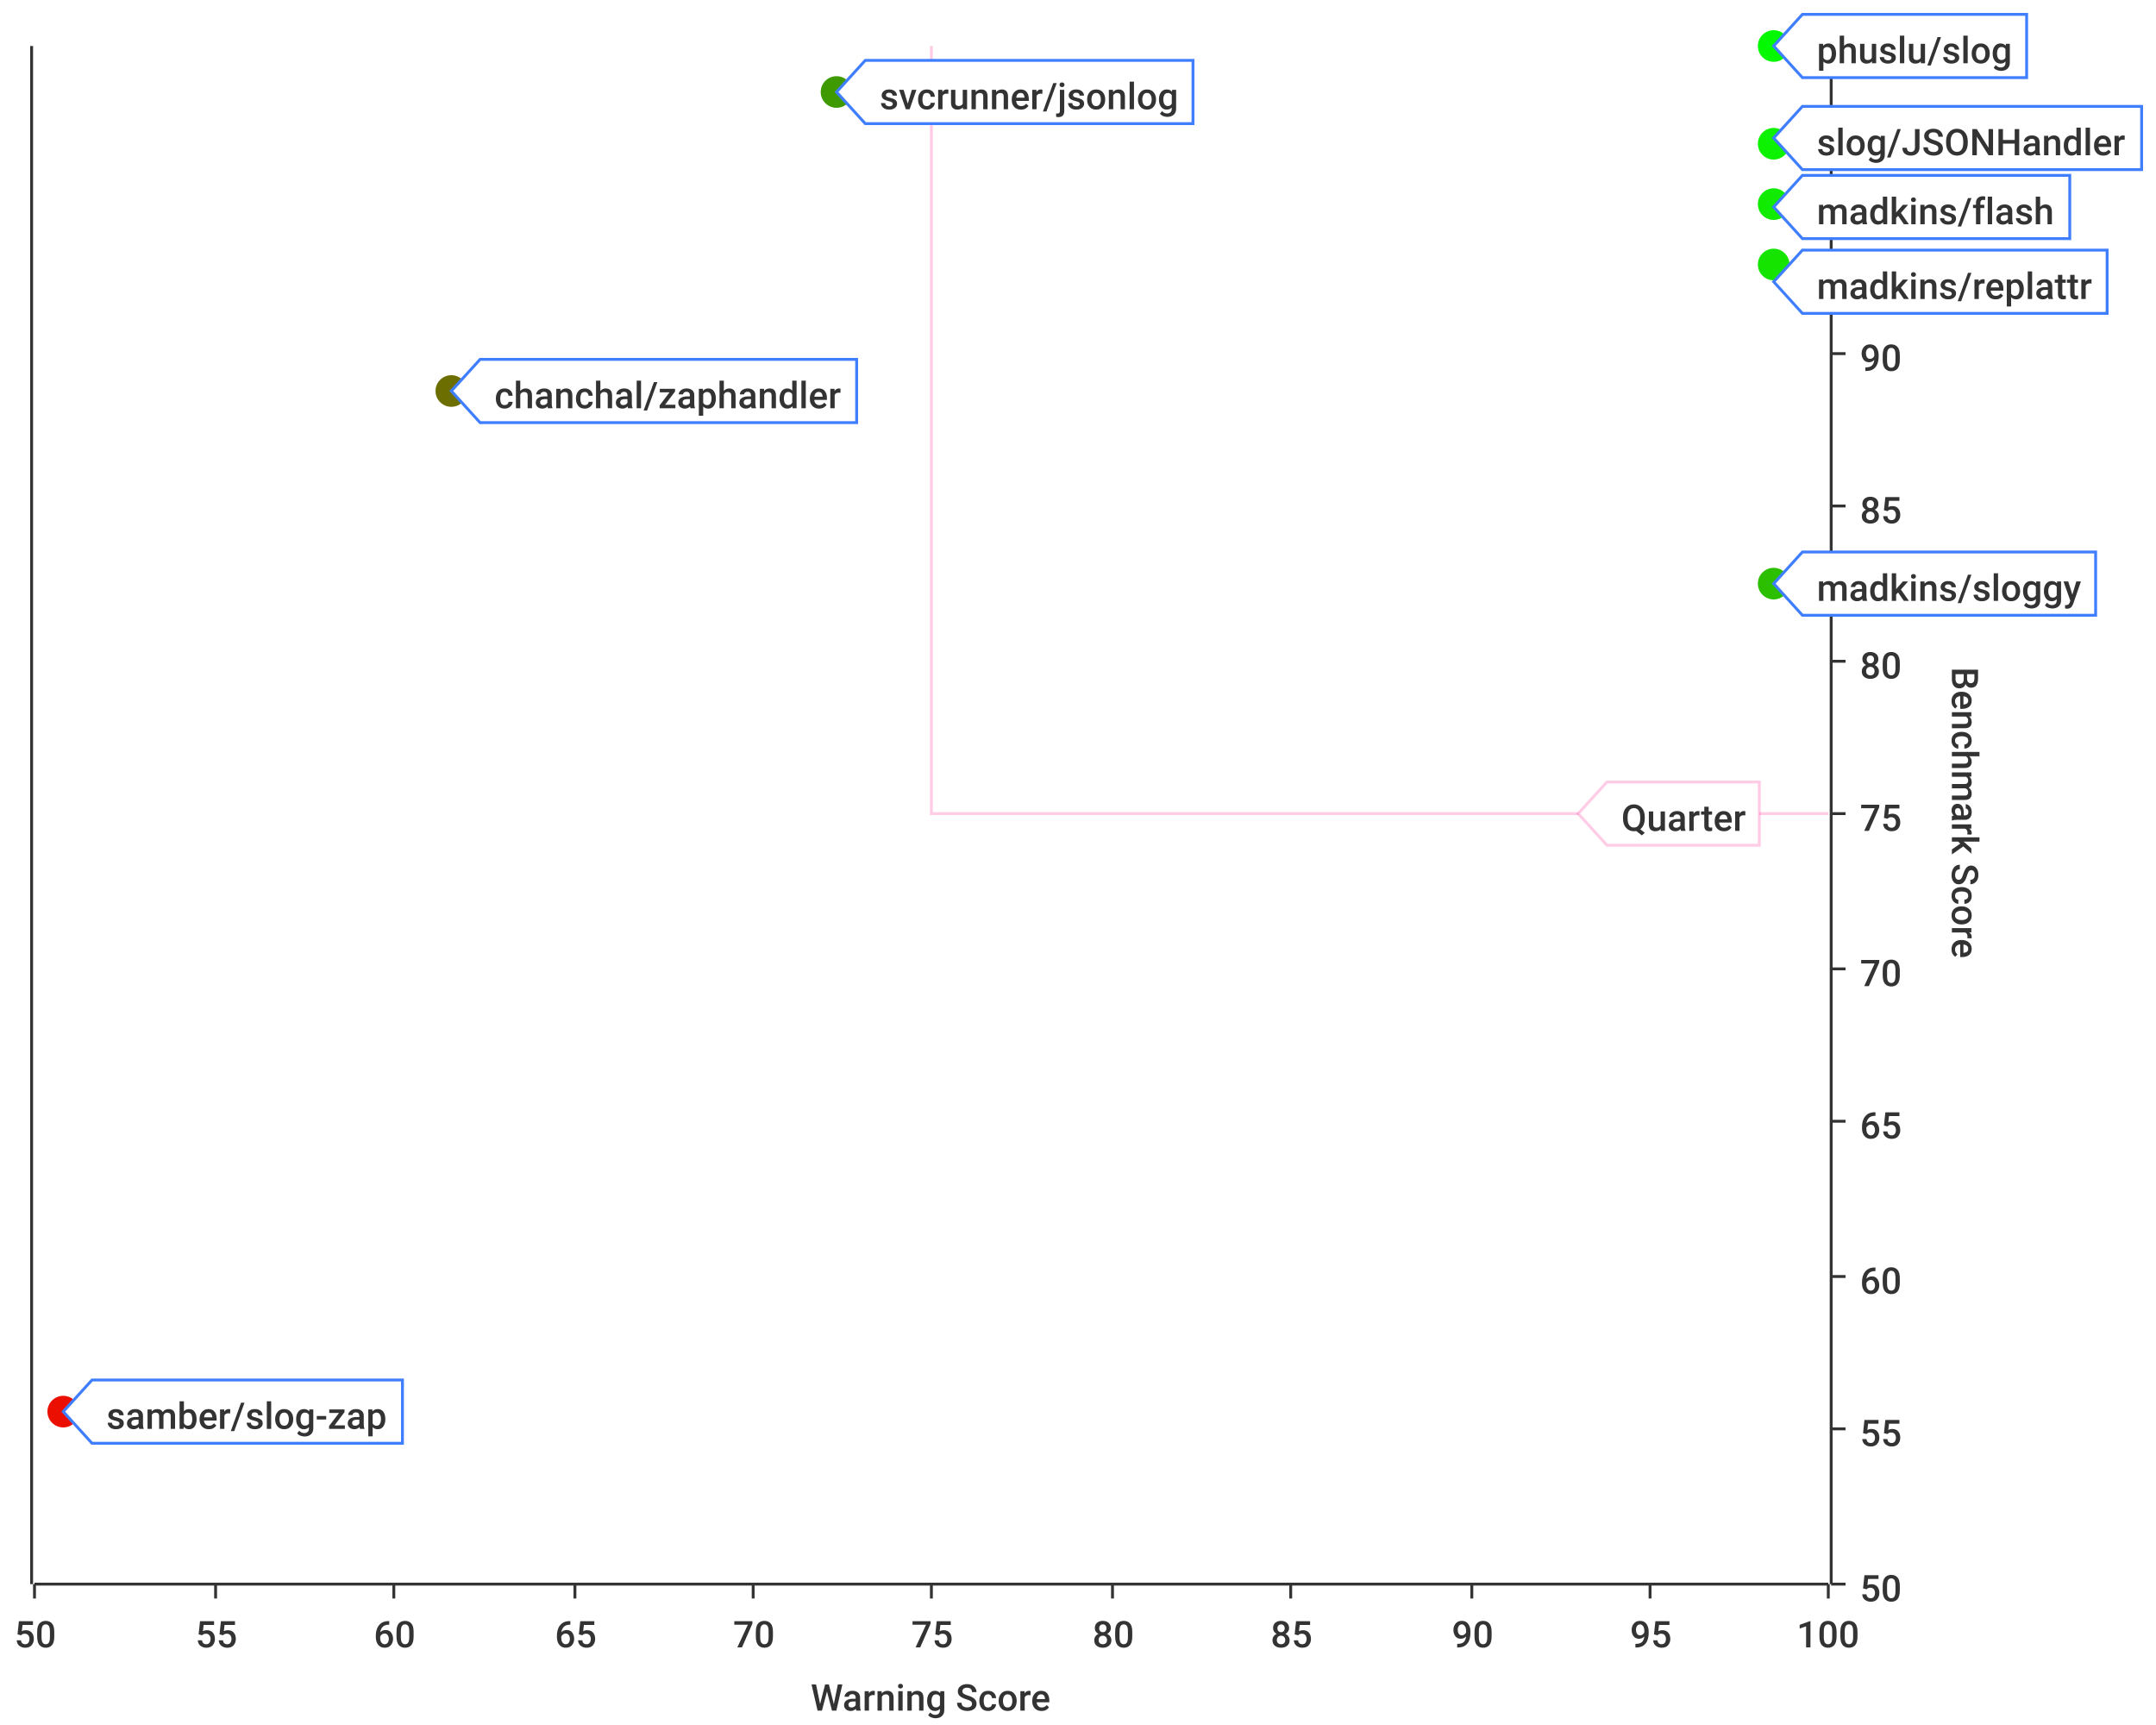
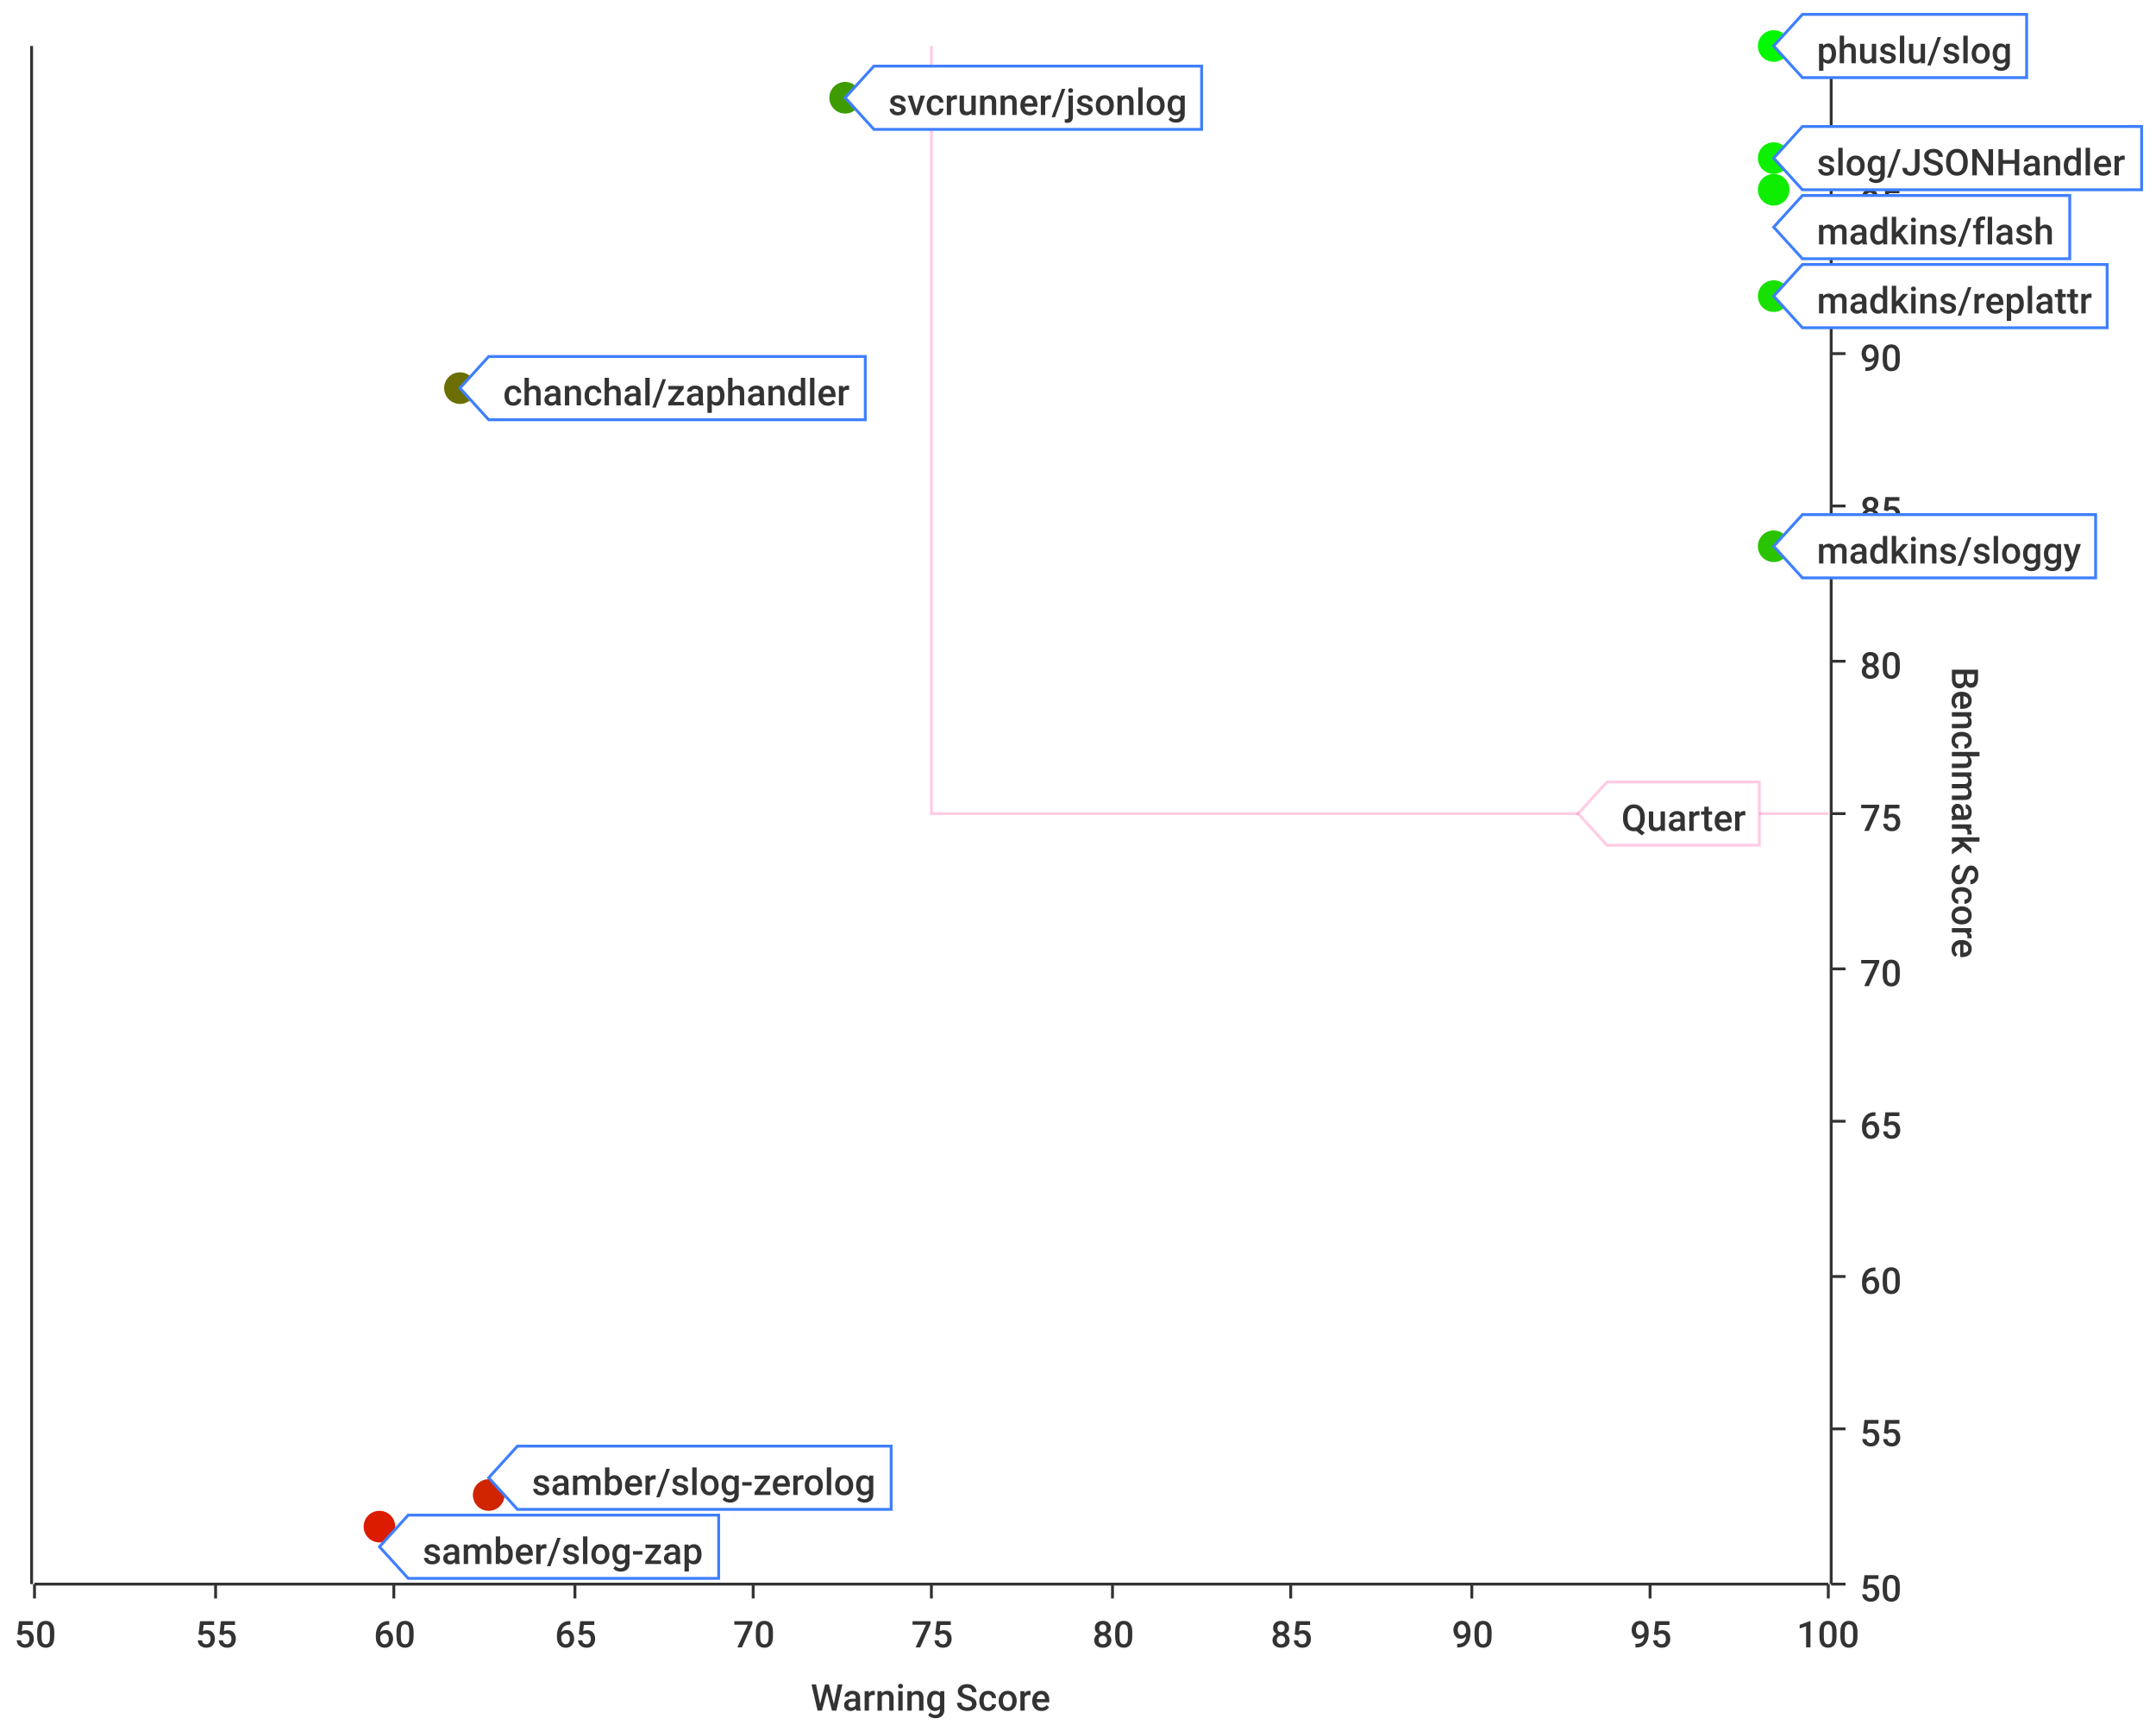
<svg xmlns="http://www.w3.org/2000/svg" width="750" height="600">\n<path d="M 0 0 L 750 0 L 750 600 L 0 600 L 0 0" style="stroke-width:0;stroke:rgba(255,255,255,1.0);fill:rgba(255,255,255,1.0)" />
  <path d="M 12 16 L 636 16 L 636 551 L 12 551 L 12 16" style="stroke-width:0;stroke:rgba(255,255,255,1.0);fill:rgba(255,255,255,1.0)" />
  <path d="M 12 551 L 636 551" style="stroke-width:1;stroke:rgba(51,51,51,1.0);fill:none" />
  <path d="M 12 551 L 12 556" style="stroke-width:1;stroke:rgba(51,51,51,1.0);fill:none" />
  <text x="5" y="573" style="stroke-width:0;stroke:none;fill:rgba(51,51,51,1.0);font-size:12.8px;font-family:'Roboto Medium',sans-serif">50</text>
  <path d="M 75 551 L 75 556" style="stroke-width:1;stroke:rgba(51,51,51,1.0);fill:none" />
  <text x="68" y="573" style="stroke-width:0;stroke:none;fill:rgba(51,51,51,1.0);font-size:12.8px;font-family:'Roboto Medium',sans-serif">55</text>
  <path d="M 137 551 L 137 556" style="stroke-width:1;stroke:rgba(51,51,51,1.0);fill:none" />
  <text x="130" y="573" style="stroke-width:0;stroke:none;fill:rgba(51,51,51,1.0);font-size:12.8px;font-family:'Roboto Medium',sans-serif">60</text>
  <path d="M 200 551 L 200 556" style="stroke-width:1;stroke:rgba(51,51,51,1.0);fill:none" />
  <text x="193" y="573" style="stroke-width:0;stroke:none;fill:rgba(51,51,51,1.0);font-size:12.8px;font-family:'Roboto Medium',sans-serif">65</text>
  <path d="M 262 551 L 262 556" style="stroke-width:1;stroke:rgba(51,51,51,1.0);fill:none" />
  <text x="255" y="573" style="stroke-width:0;stroke:none;fill:rgba(51,51,51,1.0);font-size:12.8px;font-family:'Roboto Medium',sans-serif">70</text>
  <path d="M 324 551 L 324 556" style="stroke-width:1;stroke:rgba(51,51,51,1.0);fill:none" />
  <text x="317" y="573" style="stroke-width:0;stroke:none;fill:rgba(51,51,51,1.0);font-size:12.8px;font-family:'Roboto Medium',sans-serif">75</text>
  <path d="M 387 551 L 387 556" style="stroke-width:1;stroke:rgba(51,51,51,1.0);fill:none" />
  <text x="380" y="573" style="stroke-width:0;stroke:none;fill:rgba(51,51,51,1.0);font-size:12.8px;font-family:'Roboto Medium',sans-serif">80</text>
  <path d="M 449 551 L 449 556" style="stroke-width:1;stroke:rgba(51,51,51,1.0);fill:none" />
  <text x="442" y="573" style="stroke-width:0;stroke:none;fill:rgba(51,51,51,1.0);font-size:12.8px;font-family:'Roboto Medium',sans-serif">85</text>
  <path d="M 512 551 L 512 556" style="stroke-width:1;stroke:rgba(51,51,51,1.0);fill:none" />
  <text x="505" y="573" style="stroke-width:0;stroke:none;fill:rgba(51,51,51,1.0);font-size:12.8px;font-family:'Roboto Medium',sans-serif">90</text>
  <path d="M 574 551 L 574 556" style="stroke-width:1;stroke:rgba(51,51,51,1.0);fill:none" />
  <text x="567" y="573" style="stroke-width:0;stroke:none;fill:rgba(51,51,51,1.0);font-size:12.8px;font-family:'Roboto Medium',sans-serif">95</text>
  <path d="M 636 551 L 636 556" style="stroke-width:1;stroke:rgba(51,51,51,1.0);fill:none" />
  <text x="625" y="573" style="stroke-width:0;stroke:none;fill:rgba(51,51,51,1.0);font-size:12.8px;font-family:'Roboto Medium',sans-serif">100</text>
  <text x="282" y="595" style="stroke-width:0;stroke:none;fill:rgba(51,51,51,1.0);font-size:12.8px;font-family:'Roboto Medium',sans-serif">Warning Score</text>
  <path d="M 75 551 L 75 16" style="stroke-width:0;stroke:none;fill:none" />
  <path d="M 137 551 L 137 16" style="stroke-width:0;stroke:none;fill:none" />
  <path d="M 200 551 L 200 16" style="stroke-width:0;stroke:none;fill:none" />
  <path d="M 262 551 L 262 16" style="stroke-width:0;stroke:none;fill:none" />
  <path d="M 324 551 L 324 16" style="stroke-width:0;stroke:none;fill:none" />
  <path d="M 387 551 L 387 16" style="stroke-width:0;stroke:none;fill:none" />
  <path d="M 449 551 L 449 16" style="stroke-width:0;stroke:none;fill:none" />
  <path d="M 512 551 L 512 16" style="stroke-width:0;stroke:none;fill:none" />
  <path d="M 574 551 L 574 16" style="stroke-width:0;stroke:none;fill:none" />
  <path d="M 637 551 L 637 16" style="stroke-width:1;stroke:rgba(51,51,51,1.0);fill:none" />
  <path d="M 637 551 L 642 551" style="stroke-width:1;stroke:rgba(51,51,51,1.0);fill:none" />
  <text x="647" y="557" style="stroke-width:0;stroke:none;fill:rgba(51,51,51,1.0);font-size:12.8px;font-family:'Roboto Medium',sans-serif">50</text>
  <path d="M 637 497 L 642 497" style="stroke-width:1;stroke:rgba(51,51,51,1.0);fill:none" />
  <text x="647" y="503" style="stroke-width:0;stroke:none;fill:rgba(51,51,51,1.0);font-size:12.8px;font-family:'Roboto Medium',sans-serif">55</text>
  <path d="M 637 444 L 642 444" style="stroke-width:1;stroke:rgba(51,51,51,1.0);fill:none" />
  <text x="647" y="450" style="stroke-width:0;stroke:none;fill:rgba(51,51,51,1.0);font-size:12.8px;font-family:'Roboto Medium',sans-serif">60</text>
  <path d="M 637 390 L 642 390" style="stroke-width:1;stroke:rgba(51,51,51,1.0);fill:none" />
  <text x="647" y="396" style="stroke-width:0;stroke:none;fill:rgba(51,51,51,1.0);font-size:12.8px;font-family:'Roboto Medium',sans-serif">65</text>
  <path d="M 637 337 L 642 337" style="stroke-width:1;stroke:rgba(51,51,51,1.0);fill:none" />
  <text x="647" y="343" style="stroke-width:0;stroke:none;fill:rgba(51,51,51,1.0);font-size:12.8px;font-family:'Roboto Medium',sans-serif">70</text>
  <path d="M 637 283 L 642 283" style="stroke-width:1;stroke:rgba(51,51,51,1.0);fill:none" />
  <text x="647" y="289" style="stroke-width:0;stroke:none;fill:rgba(51,51,51,1.0);font-size:12.8px;font-family:'Roboto Medium',sans-serif">75</text>
  <path d="M 637 230 L 642 230" style="stroke-width:1;stroke:rgba(51,51,51,1.0);fill:none" />
  <text x="647" y="236" style="stroke-width:0;stroke:none;fill:rgba(51,51,51,1.0);font-size:12.8px;font-family:'Roboto Medium',sans-serif">80</text>
  <path d="M 637 176 L 642 176" style="stroke-width:1;stroke:rgba(51,51,51,1.0);fill:none" />
  <text x="647" y="182" style="stroke-width:0;stroke:none;fill:rgba(51,51,51,1.0);font-size:12.8px;font-family:'Roboto Medium',sans-serif">85</text>
  <path d="M 637 123 L 642 123" style="stroke-width:1;stroke:rgba(51,51,51,1.0);fill:none" />
  <text x="647" y="129" style="stroke-width:0;stroke:none;fill:rgba(51,51,51,1.0);font-size:12.8px;font-family:'Roboto Medium',sans-serif">90</text>
  <path d="M 637 69 L 642 69" style="stroke-width:1;stroke:rgba(51,51,51,1.0);fill:none" />
  <text x="647" y="75" style="stroke-width:0;stroke:none;fill:rgba(51,51,51,1.0);font-size:12.8px;font-family:'Roboto Medium',sans-serif">95</text>
  <path d="M 637 16 L 642 16" style="stroke-width:1;stroke:rgba(51,51,51,1.0);fill:none" />
  <text x="647" y="22" style="stroke-width:0;stroke:none;fill:rgba(51,51,51,1.0);font-size:12.8px;font-family:'Roboto Medium',sans-serif">100</text>
  <text x="679" y="232" style="stroke-width:0;stroke:none;fill:rgba(51,51,51,1.0);font-size:12.8px;font-family:'Roboto Medium',sans-serif" transform="rotate(90.00,679,232)">Benchmark Score</text>
  <path d="M 12 1086 L 636 1086" style="stroke-width:0;stroke:none;fill:none" />
  <path d="M 12 497 L 636 497" style="stroke-width:0;stroke:none;fill:none" />
  <path d="M 12 444 L 636 444" style="stroke-width:0;stroke:none;fill:none" />
  <path d="M 12 390 L 636 390" style="stroke-width:0;stroke:none;fill:none" />
  <path d="M 12 337 L 636 337" style="stroke-width:0;stroke:none;fill:none" />
  <path d="M 12 283 L 636 283" style="stroke-width:0;stroke:none;fill:none" />
  <path d="M 12 230 L 636 230" style="stroke-width:0;stroke:none;fill:none" />
  <path d="M 12 176 L 636 176" style="stroke-width:0;stroke:none;fill:none" />
  <path d="M 12 123 L 636 123" style="stroke-width:0;stroke:none;fill:none" />
  <path d="M 12 69 L 636 69" style="stroke-width:0;stroke:none;fill:none" />
  <path d="M 11 551 L 11 16" style="stroke-width:1;stroke:rgba(51,51,51,1.0);fill:none" />
  <path d="M 11 -9223372036854775257 L 6 -9223372036854775257" style="stroke-width:1;stroke:rgba(51,51,51,1.0);fill:none" />
  <text x="-25" y="-9223372036854775251" style="stroke-width:0;stroke:none;fill:rgba(51,51,51,1.0);font-size:12.8px;font-family:'Roboto Medium',sans-serif">0.00</text>
  <path d="M 11 -9223372036854775257 L 6 -9223372036854775257" style="stroke-width:1;stroke:rgba(51,51,51,1.0);fill:none" />
  <text x="-25" y="-9223372036854775251" style="stroke-width:0;stroke:none;fill:rgba(51,51,51,1.0);font-size:12.8px;font-family:'Roboto Medium',sans-serif">0.00</text>
  <path d="M 11 -9223372036854775257 L 6 -9223372036854775257" style="stroke-width:1;stroke:rgba(51,51,51,1.0);fill:none" />
  <text x="-25" y="-9223372036854775251" style="stroke-width:0;stroke:none;fill:rgba(51,51,51,1.0);font-size:12.8px;font-family:'Roboto Medium',sans-serif">0.00</text>
  <path d="M 11 -9223372036854775257 L 6 -9223372036854775257" style="stroke-width:1;stroke:rgba(51,51,51,1.0);fill:none" />
  <text x="-25" y="-9223372036854775251" style="stroke-width:0;stroke:none;fill:rgba(51,51,51,1.0);font-size:12.8px;font-family:'Roboto Medium',sans-serif">0.00</text>
  <path d="M 11 -9223372036854775257 L 6 -9223372036854775257" style="stroke-width:1;stroke:rgba(51,51,51,1.0);fill:none" />
  <text x="-25" y="-9223372036854775251" style="stroke-width:0;stroke:none;fill:rgba(51,51,51,1.0);font-size:12.8px;font-family:'Roboto Medium',sans-serif">0.00</text>
  <path d="M 11 -9223372036854775257 L 6 -9223372036854775257" style="stroke-width:1;stroke:rgba(51,51,51,1.0);fill:none" />
  <text x="-25" y="-9223372036854775251" style="stroke-width:0;stroke:none;fill:rgba(51,51,51,1.0);font-size:12.8px;font-family:'Roboto Medium',sans-serif">0.00</text>
  <path d="M 11 -9223372036854775257 L 6 -9223372036854775257" style="stroke-width:1;stroke:rgba(51,51,51,1.0);fill:none" />
  <text x="-25" y="-9223372036854775251" style="stroke-width:0;stroke:none;fill:rgba(51,51,51,1.0);font-size:12.8px;font-family:'Roboto Medium',sans-serif">0.00</text>
  <path d="M 11 -9223372036854775257 L 6 -9223372036854775257" style="stroke-width:1;stroke:rgba(51,51,51,1.0);fill:none" />
  <text x="-25" y="-9223372036854775251" style="stroke-width:0;stroke:none;fill:rgba(51,51,51,1.0);font-size:12.8px;font-family:'Roboto Medium',sans-serif">0.00</text>
  <path d="M 11 -9223372036854775257 L 6 -9223372036854775257" style="stroke-width:1;stroke:rgba(51,51,51,1.0);fill:none" />
  <text x="-25" y="-9223372036854775251" style="stroke-width:0;stroke:none;fill:rgba(51,51,51,1.0);font-size:12.8px;font-family:'Roboto Medium',sans-serif">0.00</text>
  <path d="M 11 -9223372036854775257 L 6 -9223372036854775257" style="stroke-width:1;stroke:rgba(51,51,51,1.0);fill:none" />
  <text x="-25" y="-9223372036854775251" style="stroke-width:0;stroke:none;fill:rgba(51,51,51,1.0);font-size:12.8px;font-family:'Roboto Medium',sans-serif">0.00</text>
  <path d="M 11 -9223372036854775257 L 6 -9223372036854775257" style="stroke-width:1;stroke:rgba(51,51,51,1.0);fill:none" />
  <text x="-25" y="-9223372036854775251" style="stroke-width:0;stroke:none;fill:rgba(51,51,51,1.0);font-size:12.8px;font-family:'Roboto Medium',sans-serif">0.00</text>
  <path d="M 11 -9223372036854775257 L 6 -9223372036854775257" style="stroke-width:1;stroke:rgba(51,51,51,1.0);fill:none" />
  <text x="-25" y="-9223372036854775251" style="stroke-width:0;stroke:none;fill:rgba(51,51,51,1.0);font-size:12.8px;font-family:'Roboto Medium',sans-serif">0.00</text>
  <path d="M 11 -9223372036854775257 L 6 -9223372036854775257" style="stroke-width:1;stroke:rgba(51,51,51,1.0);fill:none" />
  <text x="-25" y="-9223372036854775251" style="stroke-width:0;stroke:none;fill:rgba(51,51,51,1.0);font-size:12.8px;font-family:'Roboto Medium',sans-serif">0.00</text>
  <path d="M 11 -9223372036854775257 L 6 -9223372036854775257" style="stroke-width:1;stroke:rgba(51,51,51,1.0);fill:none" />
  <text x="-25" y="-9223372036854775251" style="stroke-width:0;stroke:none;fill:rgba(51,51,51,1.0);font-size:12.8px;font-family:'Roboto Medium',sans-serif">0.00</text>
  <path d="M 11 -9223372036854775257 L 6 -9223372036854775257" style="stroke-width:1;stroke:rgba(51,51,51,1.0);fill:none" />
  <text x="-25" y="-9223372036854775251" style="stroke-width:0;stroke:none;fill:rgba(51,51,51,1.0);font-size:12.8px;font-family:'Roboto Medium',sans-serif">0.00</text>
  <path d="M 12 -9223372036854775257 L 636 -9223372036854775257" style="stroke-width:0;stroke:none;fill:none" />
  <path d="M 12 -9223372036854775257 L 636 -9223372036854775257" style="stroke-width:0;stroke:none;fill:none" />
  <path d="M 12 -9223372036854775257 L 636 -9223372036854775257" style="stroke-width:0;stroke:none;fill:none" />
  <path d="M 12 -9223372036854775257 L 636 -9223372036854775257" style="stroke-width:0;stroke:none;fill:none" />
  <path d="M 12 -9223372036854775257 L 636 -9223372036854775257" style="stroke-width:0;stroke:none;fill:none" />
  <path d="M 12 -9223372036854775257 L 636 -9223372036854775257" style="stroke-width:0;stroke:none;fill:none" />
  <path d="M 12 -9223372036854775257 L 636 -9223372036854775257" style="stroke-width:0;stroke:none;fill:none" />
  <path d="M 12 -9223372036854775257 L 636 -9223372036854775257" style="stroke-width:0;stroke:none;fill:none" />
  <path d="M 12 -9223372036854775257 L 636 -9223372036854775257" style="stroke-width:0;stroke:none;fill:none" />
  <path d="M 12 -9223372036854775257 L 636 -9223372036854775257" style="stroke-width:0;stroke:none;fill:none" />
  <path d="M 12 -9223372036854775257 L 636 -9223372036854775257" style="stroke-width:0;stroke:none;fill:none" />
  <path d="M 12 -9223372036854775257 L 636 -9223372036854775257" style="stroke-width:0;stroke:none;fill:none" />
  <path d="M 12 -9223372036854775257 L 636 -9223372036854775257" style="stroke-width:0;stroke:none;fill:none" />
  <path d="M 12 -9223372036854775257 L 636 -9223372036854775257" style="stroke-width:0;stroke:none;fill:none" />
  <path d="M 324 16 L 324 283 L 636 283" style="stroke-width:1;stroke:rgba(255,0,127,0.2);fill:none" />
  <path d="M 549 283 L 559 272 L 612 272 L 612 294 L 559 294 L 549 283 Z" style="stroke-width:1;stroke:rgba(255,0,127,0.2);fill:rgba(255,255,255,1.0)" />
  <text x="564" y="289" style="stroke-width:0;stroke:none;fill:rgba(51,51,51,1.0);font-size:12.8px;font-family:'Roboto Medium',sans-serif">Quarter</text>
-   <circle cx="157" cy="136" r="5" style="stroke-width:1;stroke:rgba(109,110,0,1.0);fill:rgba(109,110,0,1.0)" />
-   <path d="" style="stroke-width:1;stroke:rgba(109,110,0,1.0);fill:rgba(109,110,0,1.0)" />
-   <circle cx="617" cy="71" r="5" style="stroke-width:1;stroke:rgba(16,235,0,1.0);fill:rgba(16,235,0,1.0)" />
-   <path d="" style="stroke-width:1;stroke:rgba(16,235,0,1.0);fill:rgba(16,235,0,1.0)" />
-   <circle cx="617" cy="203" r="5" style="stroke-width:1;stroke:rgba(44,191,0,1.0);fill:rgba(44,191,0,1.0)" />
-   <path d="" style="stroke-width:1;stroke:rgba(44,191,0,1.0);fill:rgba(44,191,0,1.0)" />
+   <circle cx="617" cy="103" r="5" style="stroke-width:1;stroke:rgba(24,225,0,1.0);fill:rgba(24,225,0,1.0)" />
+   <path d="" style="stroke-width:1;stroke:rgba(24,225,0,1.0);fill:rgba(24,225,0,1.0)" />
+   <circle cx="617" cy="190" r="5" style="stroke-width:1;stroke:rgba(42,195,0,1.0);fill:rgba(42,195,0,1.0)" />
+   <path d="" style="stroke-width:1;stroke:rgba(42,195,0,1.0);fill:rgba(42,195,0,1.0)" />
  <circle cx="617" cy="16" r="5" style="stroke-width:1;stroke:rgba(3,249,0,1.0);fill:rgba(3,249,0,1.0)" />
  <path d="" style="stroke-width:1;stroke:rgba(3,249,0,1.0);fill:rgba(3,249,0,1.0)" />
-   <circle cx="22" cy="491" r="5" style="stroke-width:1;stroke:rgba(234,15,0,1.0);fill:rgba(234,15,0,1.0)" />
-   <path d="" style="stroke-width:1;stroke:rgba(234,15,0,1.0);fill:rgba(234,15,0,1.0)" />
-   <circle cx="617" cy="92" r="5" style="stroke-width:1;stroke:rgba(21,228,0,1.0);fill:rgba(21,228,0,1.0)" />
-   <path d="" style="stroke-width:1;stroke:rgba(21,228,0,1.0);fill:rgba(21,228,0,1.0)" />
-   <circle cx="617" cy="50" r="5" style="stroke-width:1;stroke:rgba(12,242,0,1.0);fill:rgba(12,242,0,1.0)" />
-   <path d="" style="stroke-width:1;stroke:rgba(12,242,0,1.0);fill:rgba(12,242,0,1.0)" />
-   <circle cx="291" cy="32" r="5" style="stroke-width:1;stroke:rgba(62,154,0,1.0);fill:rgba(62,154,0,1.0)" />
-   <path d="" style="stroke-width:1;stroke:rgba(62,154,0,1.0);fill:rgba(62,154,0,1.0)" />
-   <path d="M 157 136 L 167 125 L 298 125 L 298 147 L 167 147 L 157 136 Z" style="stroke-width:1;stroke:rgba(63,127,255,1.0);fill:rgba(255,255,255,1.0)" />
-   <text x="172" y="142" style="stroke-width:0;stroke:none;fill:rgba(51,51,51,1.0);font-size:12.8px;font-family:'Roboto Medium',sans-serif">chanchal/zaphandler</text>
-   <path d="M 617 72 L 627 61 L 720 61 L 720 83 L 627 83 L 617 72 Z" style="stroke-width:1;stroke:rgba(63,127,255,1.0);fill:rgba(255,255,255,1.0)" />
-   <text x="632" y="78" style="stroke-width:0;stroke:none;fill:rgba(51,51,51,1.0);font-size:12.8px;font-family:'Roboto Medium',sans-serif">madkins/flash</text>
-   <path d="M 617 203 L 627 192 L 729 192 L 729 214 L 627 214 L 617 203 Z" style="stroke-width:1;stroke:rgba(63,127,255,1.0);fill:rgba(255,255,255,1.0)" />
-   <text x="632" y="209" style="stroke-width:0;stroke:none;fill:rgba(51,51,51,1.0);font-size:12.8px;font-family:'Roboto Medium',sans-serif">madkins/sloggy</text>
+   <circle cx="132" cy="531" r="5" style="stroke-width:1;stroke:rgba(219,28,0,1.0);fill:rgba(219,28,0,1.0)" />
+   <path d="" style="stroke-width:1;stroke:rgba(219,28,0,1.0);fill:rgba(219,28,0,1.0)" />
+   <circle cx="617" cy="55" r="5" style="stroke-width:1;stroke:rgba(13,240,0,1.0);fill:rgba(13,240,0,1.0)" />
+   <path d="" style="stroke-width:1;stroke:rgba(13,240,0,1.0);fill:rgba(13,240,0,1.0)" />
+   <circle cx="160" cy="135" r="5" style="stroke-width:1;stroke:rgba(108,111,0,1.0);fill:rgba(108,111,0,1.0)" />
+   <path d="" style="stroke-width:1;stroke:rgba(108,111,0,1.0);fill:rgba(108,111,0,1.0)" />
+   <circle cx="170" cy="520" r="5" style="stroke-width:1;stroke:rgba(208,37,0,1.0);fill:rgba(208,37,0,1.0)" />
+   <path d="" style="stroke-width:1;stroke:rgba(208,37,0,1.0);fill:rgba(208,37,0,1.0)" />
+   <circle cx="294" cy="34" r="5" style="stroke-width:1;stroke:rgba(62,155,0,1.0);fill:rgba(62,155,0,1.0)" />
+   <path d="" style="stroke-width:1;stroke:rgba(62,155,0,1.0);fill:rgba(62,155,0,1.0)" />
+   <circle cx="617" cy="66" r="5" style="stroke-width:1;stroke:rgba(15,237,0,1.0);fill:rgba(15,237,0,1.0)" />
+   <path d="" style="stroke-width:1;stroke:rgba(15,237,0,1.0);fill:rgba(15,237,0,1.0)" />
+   <path d="M 617 103 L 627 92 L 733 92 L 733 114 L 627 114 L 617 103 Z" style="stroke-width:1;stroke:rgba(63,127,255,1.0);fill:rgba(255,255,255,1.0)" />
+   <text x="632" y="109" style="stroke-width:0;stroke:none;fill:rgba(51,51,51,1.0);font-size:12.8px;font-family:'Roboto Medium',sans-serif">madkins/replattr</text>
+   <path d="M 617 190 L 627 179 L 729 179 L 729 201 L 627 201 L 617 190 Z" style="stroke-width:1;stroke:rgba(63,127,255,1.0);fill:rgba(255,255,255,1.0)" />
+   <text x="632" y="196" style="stroke-width:0;stroke:none;fill:rgba(51,51,51,1.0);font-size:12.8px;font-family:'Roboto Medium',sans-serif">madkins/sloggy</text>
  <path d="M 617 16 L 627 5 L 705 5 L 705 27 L 627 27 L 617 16 Z" style="stroke-width:1;stroke:rgba(63,127,255,1.0);fill:rgba(255,255,255,1.0)" />
  <text x="632" y="22" style="stroke-width:0;stroke:none;fill:rgba(51,51,51,1.0);font-size:12.8px;font-family:'Roboto Medium',sans-serif">phuslu/slog</text>
-   <path d="M 22 491 L 32 480 L 140 480 L 140 502 L 32 502 L 22 491 Z" style="stroke-width:1;stroke:rgba(63,127,255,1.0);fill:rgba(255,255,255,1.0)" />
-   <text x="37" y="497" style="stroke-width:0;stroke:none;fill:rgba(51,51,51,1.0);font-size:12.8px;font-family:'Roboto Medium',sans-serif">samber/slog-zap</text>
-   <path d="M 617 98 L 627 87 L 733 87 L 733 109 L 627 109 L 617 98 Z" style="stroke-width:1;stroke:rgba(63,127,255,1.0);fill:rgba(255,255,255,1.0)" />
-   <text x="632" y="104" style="stroke-width:0;stroke:none;fill:rgba(51,51,51,1.0);font-size:12.8px;font-family:'Roboto Medium',sans-serif">madkins/replattr</text>
-   <path d="M 617 48 L 627 37 L 745 37 L 745 59 L 627 59 L 617 48 Z" style="stroke-width:1;stroke:rgba(63,127,255,1.0);fill:rgba(255,255,255,1.0)" />
-   <text x="632" y="54" style="stroke-width:0;stroke:none;fill:rgba(51,51,51,1.0);font-size:12.8px;font-family:'Roboto Medium',sans-serif">slog/JSONHandler</text>
-   <path d="M 291 32 L 301 21 L 415 21 L 415 43 L 301 43 L 291 32 Z" style="stroke-width:1;stroke:rgba(63,127,255,1.0);fill:rgba(255,255,255,1.0)" />
-   <text x="306" y="38" style="stroke-width:0;stroke:none;fill:rgba(51,51,51,1.0);font-size:12.8px;font-family:'Roboto Medium',sans-serif">svcrunner/jsonlog</text>
+   <path d="M 132 538 L 142 527 L 250 527 L 250 549 L 142 549 L 132 538 Z" style="stroke-width:1;stroke:rgba(63,127,255,1.0);fill:rgba(255,255,255,1.0)" />
+   <text x="147" y="544" style="stroke-width:0;stroke:none;fill:rgba(51,51,51,1.0);font-size:12.8px;font-family:'Roboto Medium',sans-serif">samber/slog-zap</text>
+   <path d="M 617 55 L 627 44 L 745 44 L 745 66 L 627 66 L 617 55 Z" style="stroke-width:1;stroke:rgba(63,127,255,1.0);fill:rgba(255,255,255,1.0)" />
+   <text x="632" y="61" style="stroke-width:0;stroke:none;fill:rgba(51,51,51,1.0);font-size:12.8px;font-family:'Roboto Medium',sans-serif">slog/JSONHandler</text>
+   <path d="M 160 135 L 170 124 L 301 124 L 301 146 L 170 146 L 160 135 Z" style="stroke-width:1;stroke:rgba(63,127,255,1.0);fill:rgba(255,255,255,1.0)" />
+   <text x="175" y="141" style="stroke-width:0;stroke:none;fill:rgba(51,51,51,1.0);font-size:12.8px;font-family:'Roboto Medium',sans-serif">chanchal/zaphandler</text>
+   <path d="M 170 514 L 180 503 L 310 503 L 310 525 L 180 525 L 170 514 Z" style="stroke-width:1;stroke:rgba(63,127,255,1.0);fill:rgba(255,255,255,1.0)" />
+   <text x="185" y="520" style="stroke-width:0;stroke:none;fill:rgba(51,51,51,1.0);font-size:12.8px;font-family:'Roboto Medium',sans-serif">samber/slog-zerolog</text>
+   <path d="M 294 34 L 304 23 L 418 23 L 418 45 L 304 45 L 294 34 Z" style="stroke-width:1;stroke:rgba(63,127,255,1.0);fill:rgba(255,255,255,1.0)" />
+   <text x="309" y="40" style="stroke-width:0;stroke:none;fill:rgba(51,51,51,1.0);font-size:12.8px;font-family:'Roboto Medium',sans-serif">svcrunner/jsonlog</text>
+   <path d="M 617 79 L 627 68 L 720 68 L 720 90 L 627 90 L 617 79 Z" style="stroke-width:1;stroke:rgba(63,127,255,1.0);fill:rgba(255,255,255,1.0)" />
+   <text x="632" y="85" style="stroke-width:0;stroke:none;fill:rgba(51,51,51,1.0);font-size:12.8px;font-family:'Roboto Medium',sans-serif">madkins/flash</text>
</svg>
